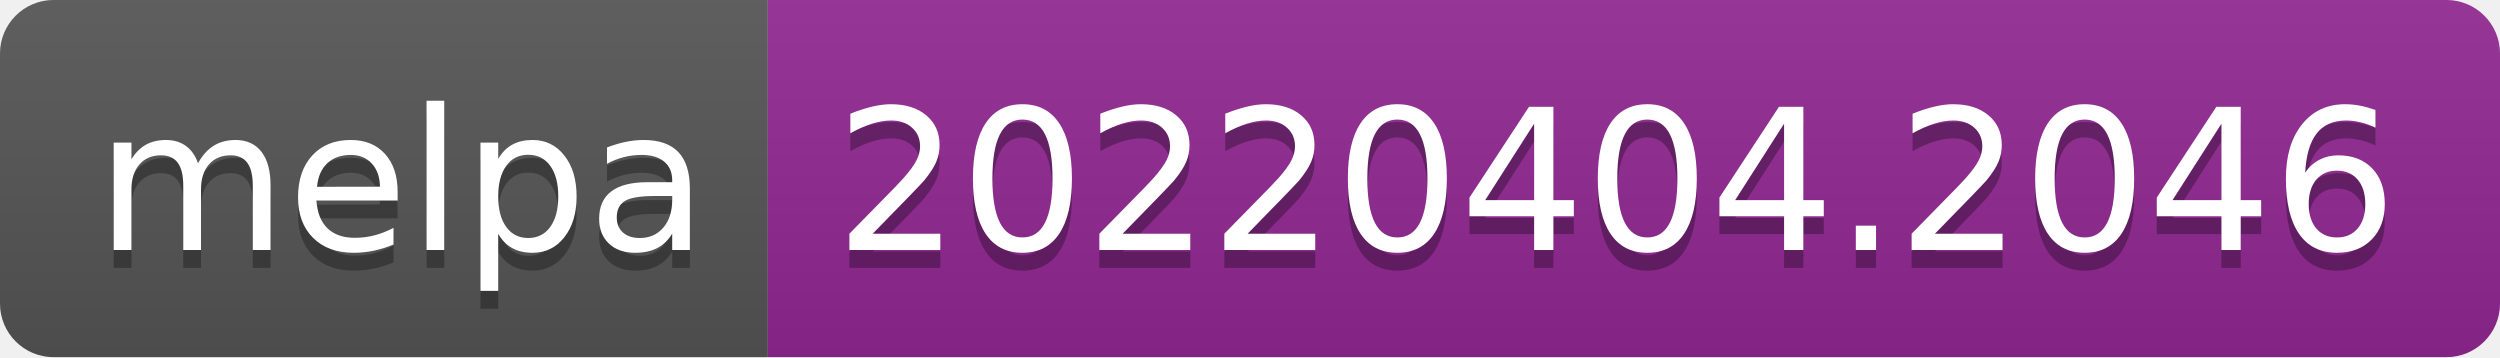
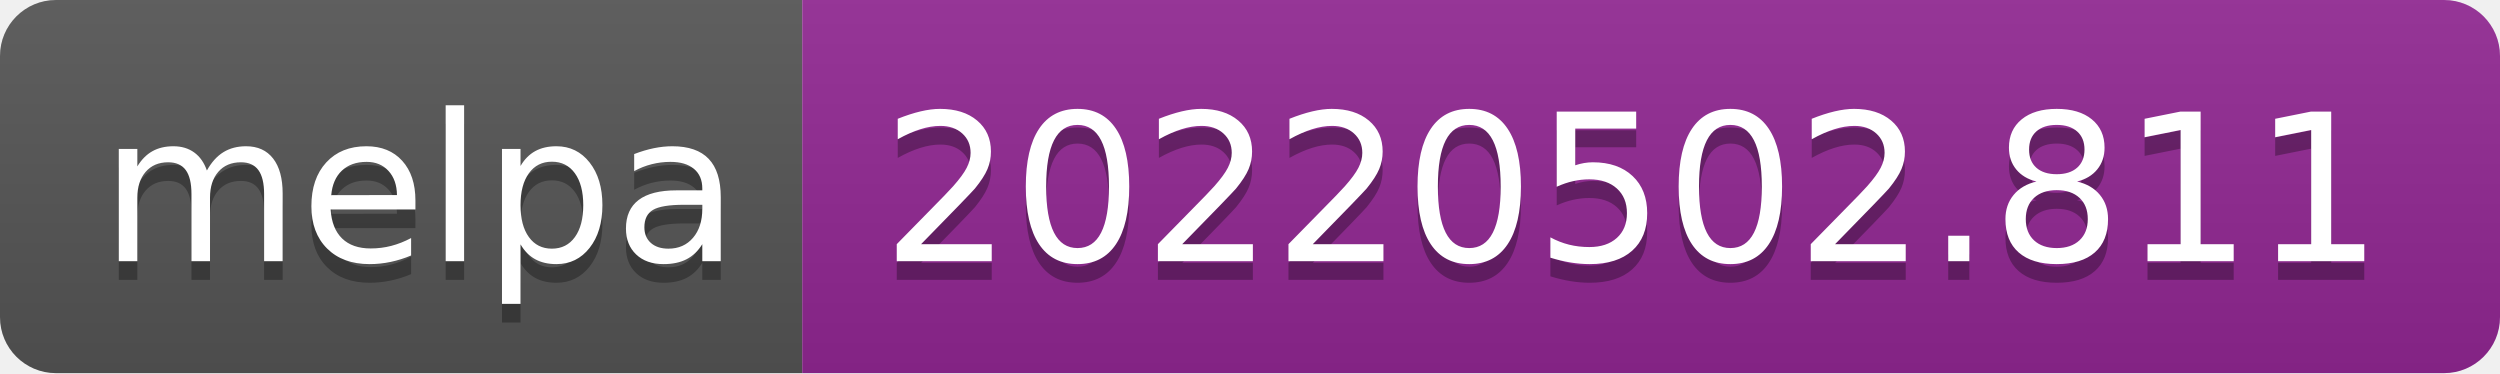
- <svg xmlns="http://www.w3.org/2000/svg" width="140" height="20" role="img" aria-label="melpa: 20220404.2046">
+ <svg xmlns="http://www.w3.org/2000/svg" width="134" height="20" role="img" aria-label="melpa: 20220502.811">
  <linearGradient id="s" x2="0" y2="100%">
    <stop offset="0" stop-color="#bbb" stop-opacity=".1" />
    <stop offset="1" stop-opacity=".1" />
  </linearGradient>
  <clipPath id="r">
-     <rect width="140" height="20" rx="3" fill="#fff" />
+     <rect width="134" height="20" rx="3" fill="#fff" />
  </clipPath>
  <g clip-path="url(#r)">
    <rect width="43" height="20" fill="#555" />
-     <rect x="43" width="97" height="20" fill="#922793" />
-     <rect width="140" height="20" fill="url(#s)" />
+     <rect x="43" width="91" height="20" fill="#922793" />
+     <rect width="134" height="20" fill="url(#s)" />
  </g>
  <g fill="#fff" text-anchor="middle" font-family="Verdana,Geneva,DejaVu Sans,sans-serif" text-rendering="geometricPrecision" font-size="110">
    <text aria-hidden="true" x="225" y="150" fill="#010101" fill-opacity=".3" transform="scale(.1)" textLength="330">melpa</text>
    <text x="225" y="140" transform="scale(.1)" fill="#fff" textLength="330">melpa</text>
-     <text aria-hidden="true" x="905" y="150" fill="#010101" fill-opacity=".3" transform="scale(.1)" textLength="870">20220404.2046</text>
-     <text x="905" y="140" transform="scale(.1)" fill="#fff" textLength="870">20220404.2046</text>
+     <text aria-hidden="true" x="875" y="150" fill="#010101" fill-opacity=".3" transform="scale(.1)" textLength="810">20220502.811</text>
+     <text x="875" y="140" transform="scale(.1)" fill="#fff" textLength="810">20220502.811</text>
  </g>
</svg>
